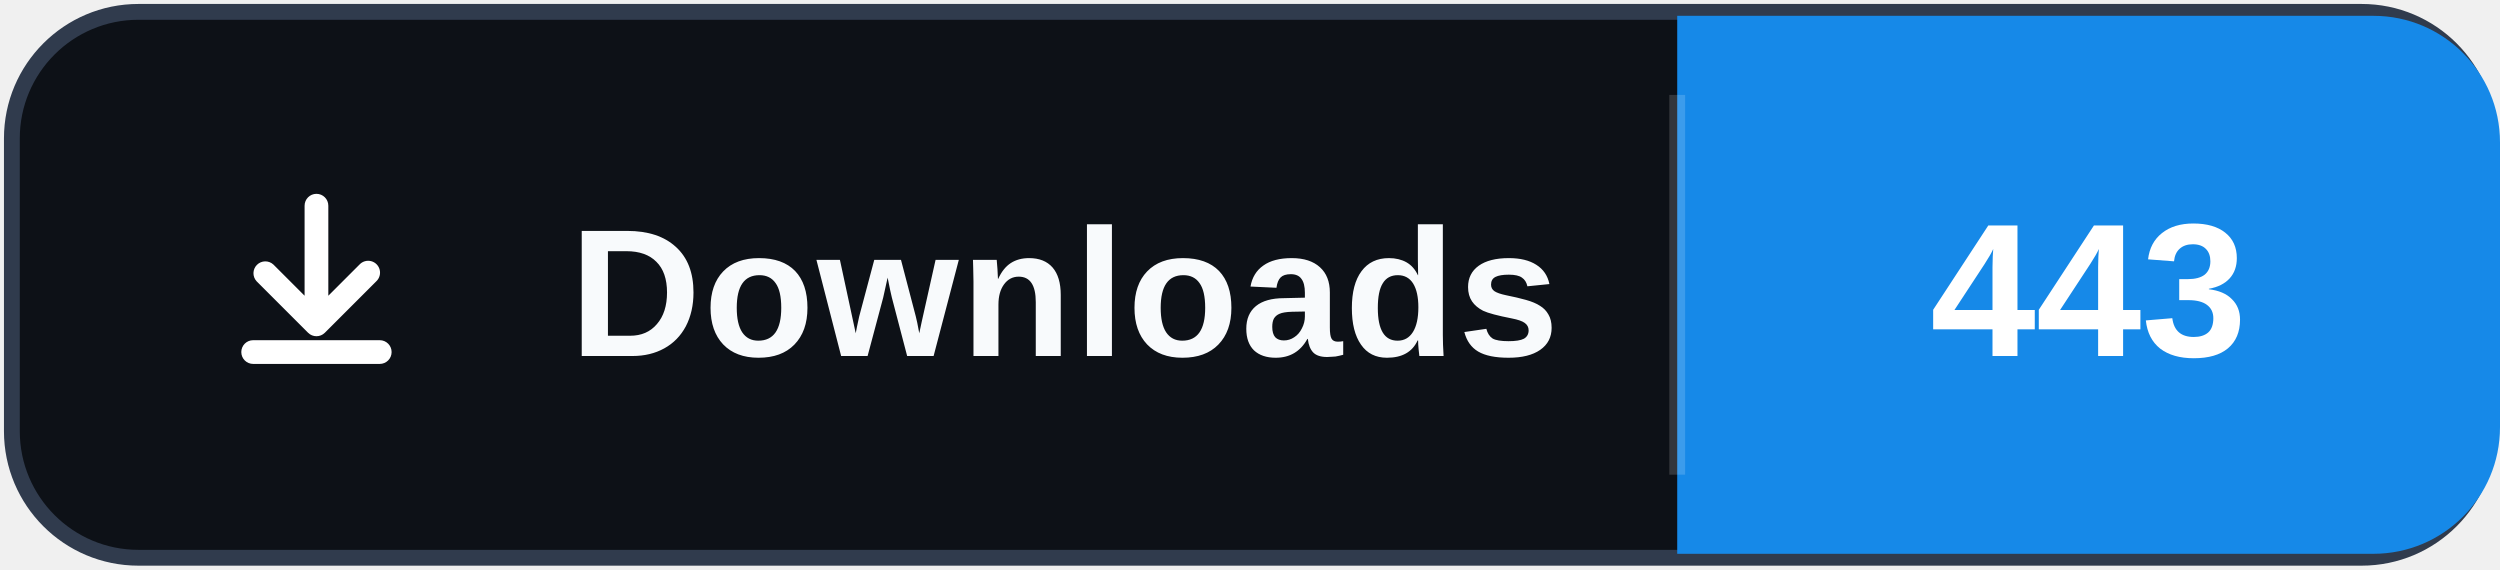
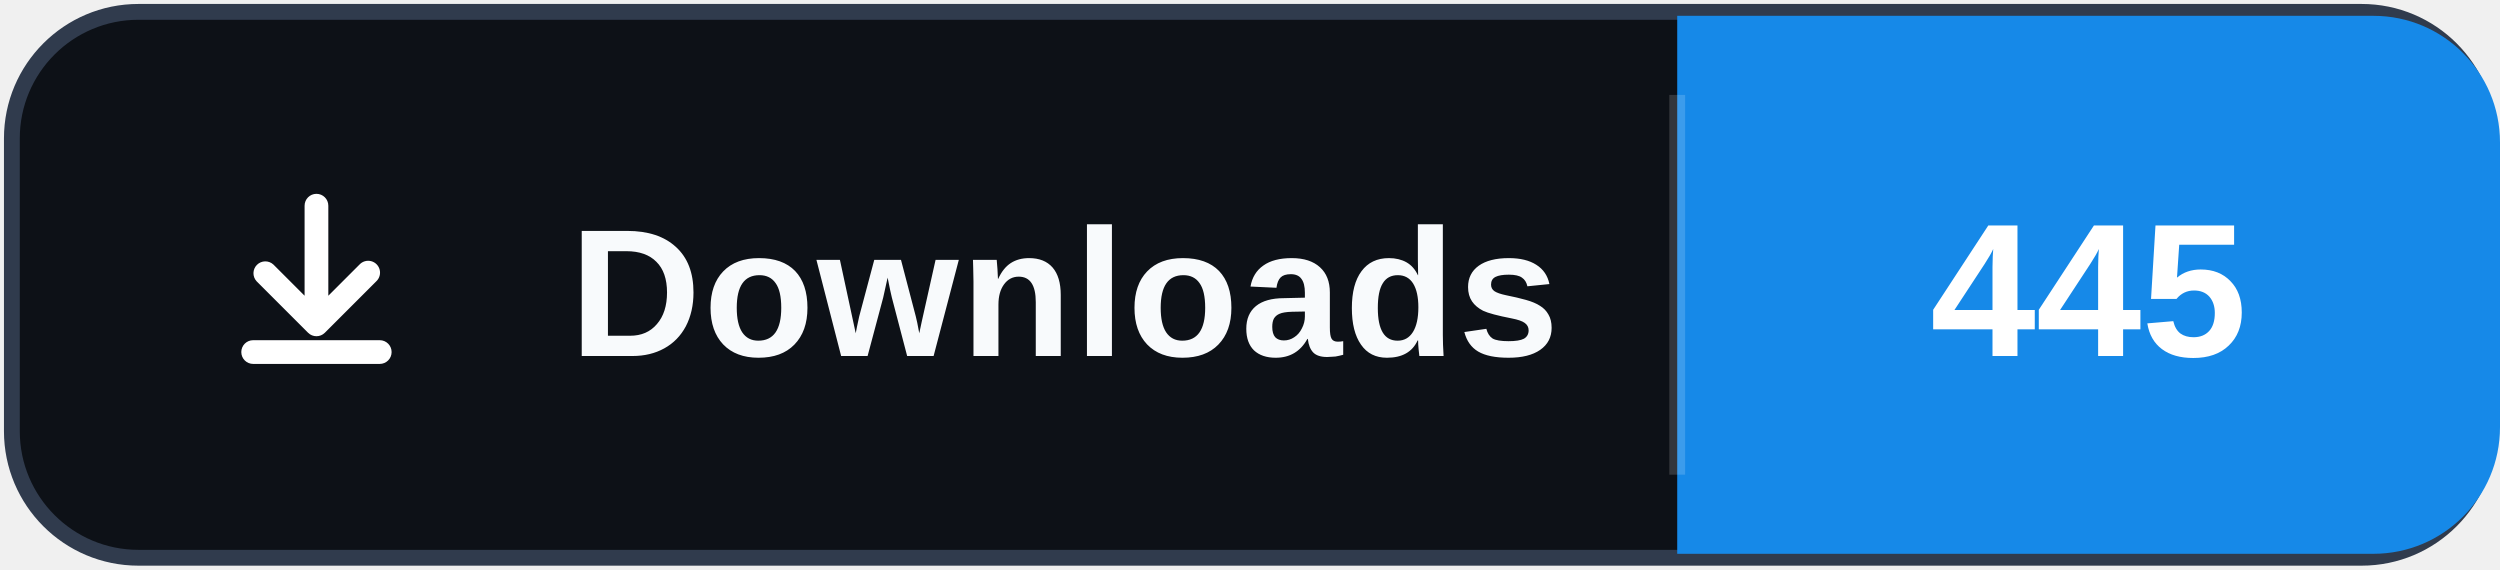
- <svg xmlns="http://www.w3.org/2000/svg" width="158" height="36" role="img" aria-label="Downloads: 443">
+ <svg xmlns="http://www.w3.org/2000/svg" width="158" height="36" role="img" aria-label="Downloads: 445">
  <rect x="0.75" y="0.75" width="156.5" height="34.5" rx="8" fill="#0d1117" stroke="#303b4d" />
  <path d="M106 1h44a8 8 0 0 1 8 8v18a8 8 0 0 1-8 8h-44Z" fill="#1689E8" />
  <path d="M106 6v24" stroke="#ffffff" stroke-opacity=".16" />
  <svg x="12" y="10" width="16" height="16" viewBox="0 0 16 16" aria-hidden="true">
    <path fill="#ffffff" d="M8 2.25a.75.75 0 0 1 .75.75v5.69l1.97-1.97a.75.75 0 1 1 1.06 1.06l-3.25 3.25a.75.75 0 0 1-1.06 0L4.22 7.78a.75.75 0 0 1 1.06-1.06l1.97 1.97V3A.75.75 0 0 1 8 2.25Zm-4.75 10a.75.75 0 0 1 .75-.75h8a.75.75 0 0 1 0 1.5H4a.75.75 0 0 1-.75-.75Z" />
  </svg>
  <text x="36" y="22.5" fill="#f8fafc" font-family="Segoe UI,Arial,sans-serif" font-size="11.5" font-weight="700" letter-spacing=".15">Downloads</text>
-   <text x="132" y="22.5" fill="#ffffff" text-anchor="middle" font-family="Segoe UI,Arial,sans-serif" font-size="12" font-weight="700">443</text>
+   <text x="132" y="22.5" fill="#ffffff" text-anchor="middle" font-family="Segoe UI,Arial,sans-serif" font-size="12" font-weight="700">445</text>
</svg>
